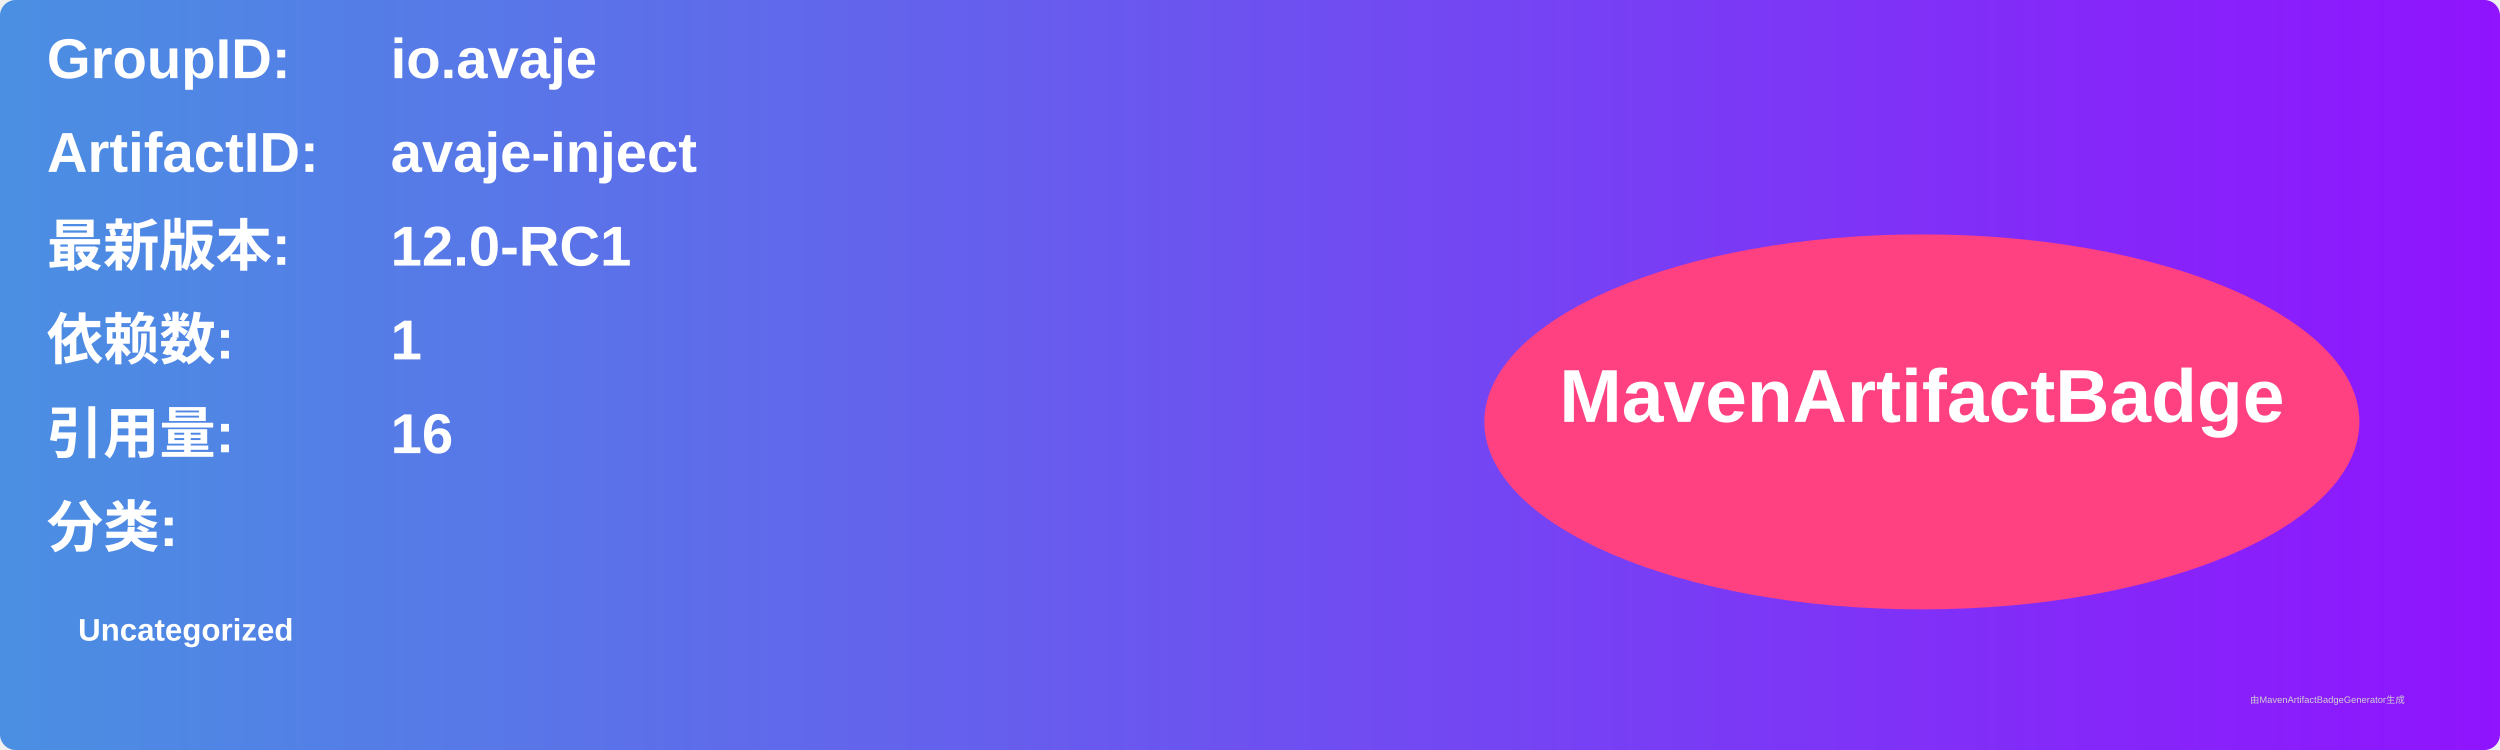
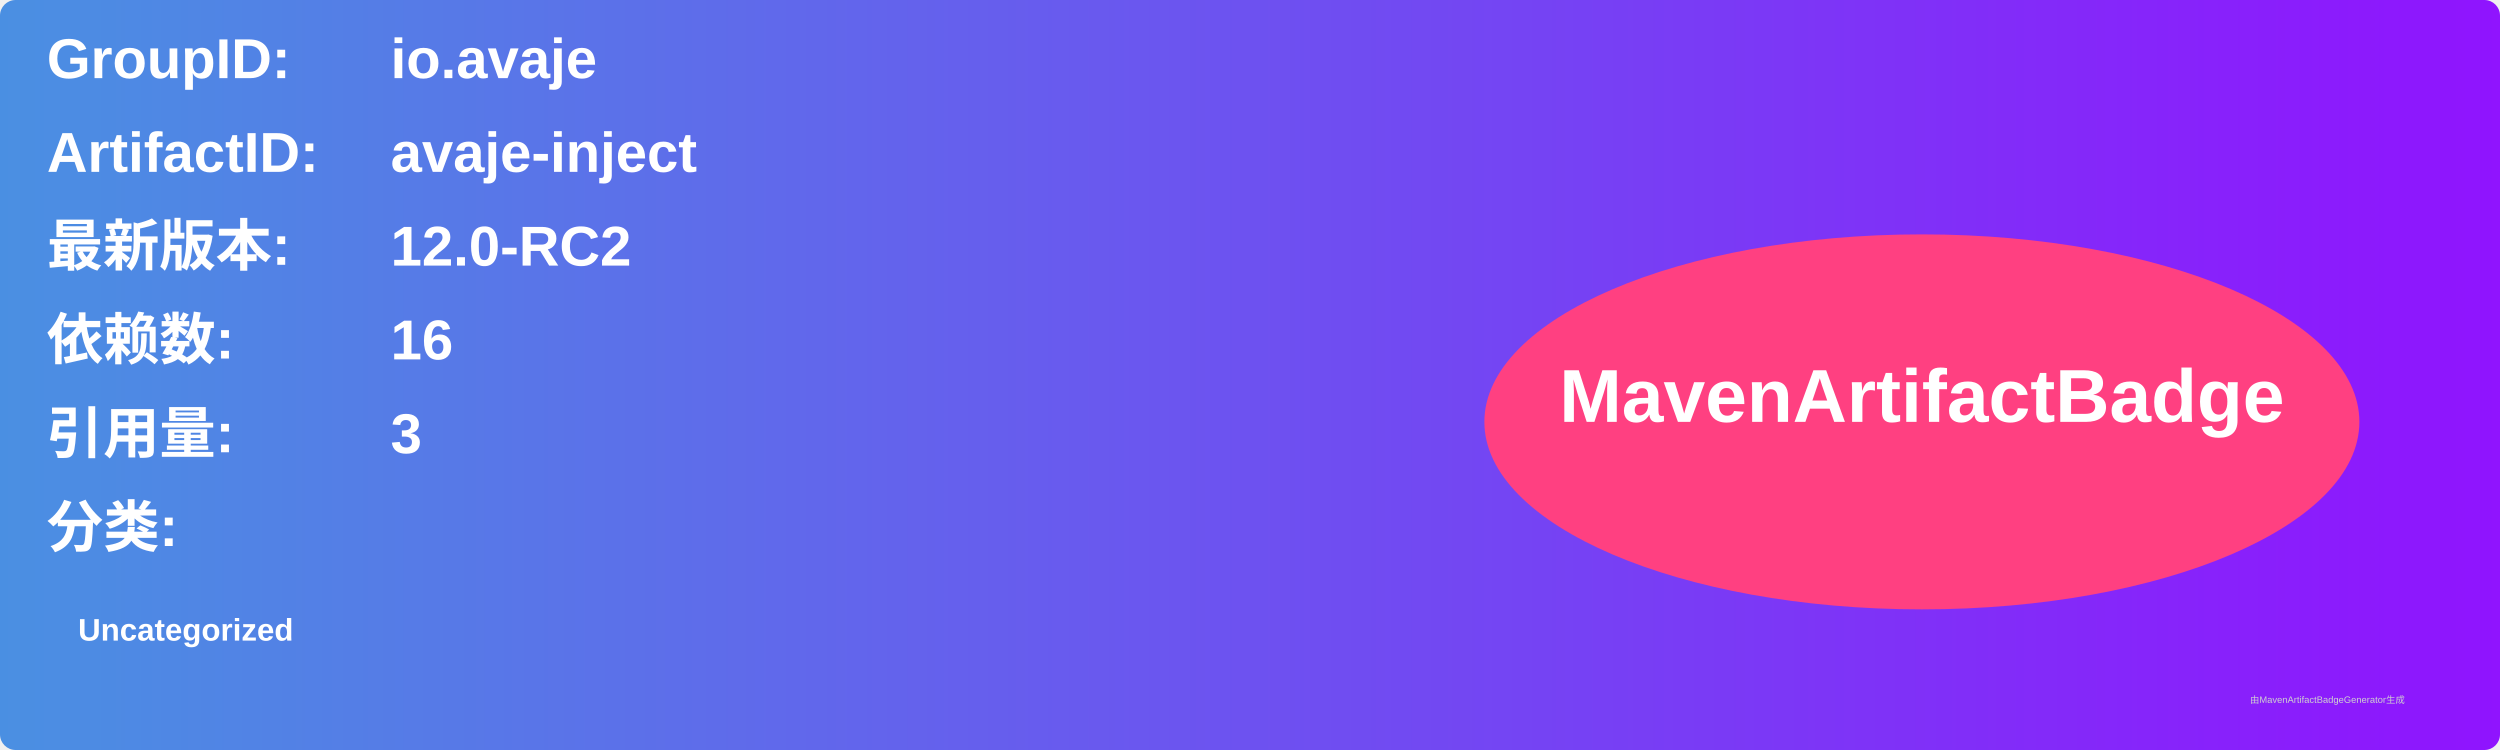
<svg xmlns="http://www.w3.org/2000/svg" width="800" height="240" viewBox="0 0 800 240">
  <linearGradient id="grad" x1="0%" y1="0%" x2="100%" y2="0%">
    <stop offset="0%" stop-color="#4a90e2" />
    <stop offset="100%" stop-color="#9013fe" />
  </linearGradient>
  <rect width="100%" height="100%" rx="5" ry="5" fill="url(#grad)" />
  <g transform="translate(15, 15)">
    <text x="0" y="10" font-family="Arial" font-size="18" fill="white" font-weight="bold" width="260">GroupID:</text>
    <text x="110" y="10" font-family="Arial" font-size="18" fill="white" font-weight="bold" width="460">io.avaje</text>
    <text x="0" y="40" font-family="Arial" font-size="18" fill="white" font-weight="bold" width="260">ArtifactID:</text>
    <text x="110" y="40" font-family="Arial" font-size="18" fill="white" font-weight="bold" width="460">avaje-inject</text>
    <text x="0" y="70" font-family="Arial" font-size="18" fill="white" font-weight="bold">最新版本:</text>
    <text x="110" y="70" font-family="Arial" font-size="18" fill="white" font-weight="bold">
-       <tspan font-weight="bold">12.0-RC1</tspan>
+       <tspan font-weight="bold">12.0-RC2</tspan>
    </text>
    <text x="0" y="100" font-family="Arial" font-size="18" fill="white" font-weight="bold">依赖数: </text>
    <text x="110" y="100" font-family="Arial" font-size="18" fill="white">
-       <tspan font-weight="bold">1</tspan>
+       <tspan font-weight="bold">16</tspan>
    </text>
    <text x="0" y="130" font-family="Arial" font-size="18" fill="white" font-weight="bold">引用量: </text>
    <text x="110" y="130" font-family="Arial" font-size="18" fill="white">
-       <tspan font-weight="bold">16</tspan>
+       <tspan font-weight="bold">3</tspan>
    </text>
    <text x="0" y="160" font-family="Arial" font-size="18" fill="white" font-weight="bold">分类:</text>
    <text x="10" y="190" font-family="Arial" font-size="10" fill="white">
      <tspan font-weight="bold">Uncategorized</tspan>
    </text>
    <ellipse cx="600" cy="120" rx="140" ry="60" fill="#ff4081" />
    <text x="600" y="120" text-anchor="middle" font-family="Arial" font-size="24" fill="white" font-weight="bold">MavenArtifactBadge</text>
  </g>
  <text x="720" y="225" font-family="Arial" font-size="3" fill="#d0d0d0">由MavenArtifactBadgeGenerator生成</text>
</svg>
